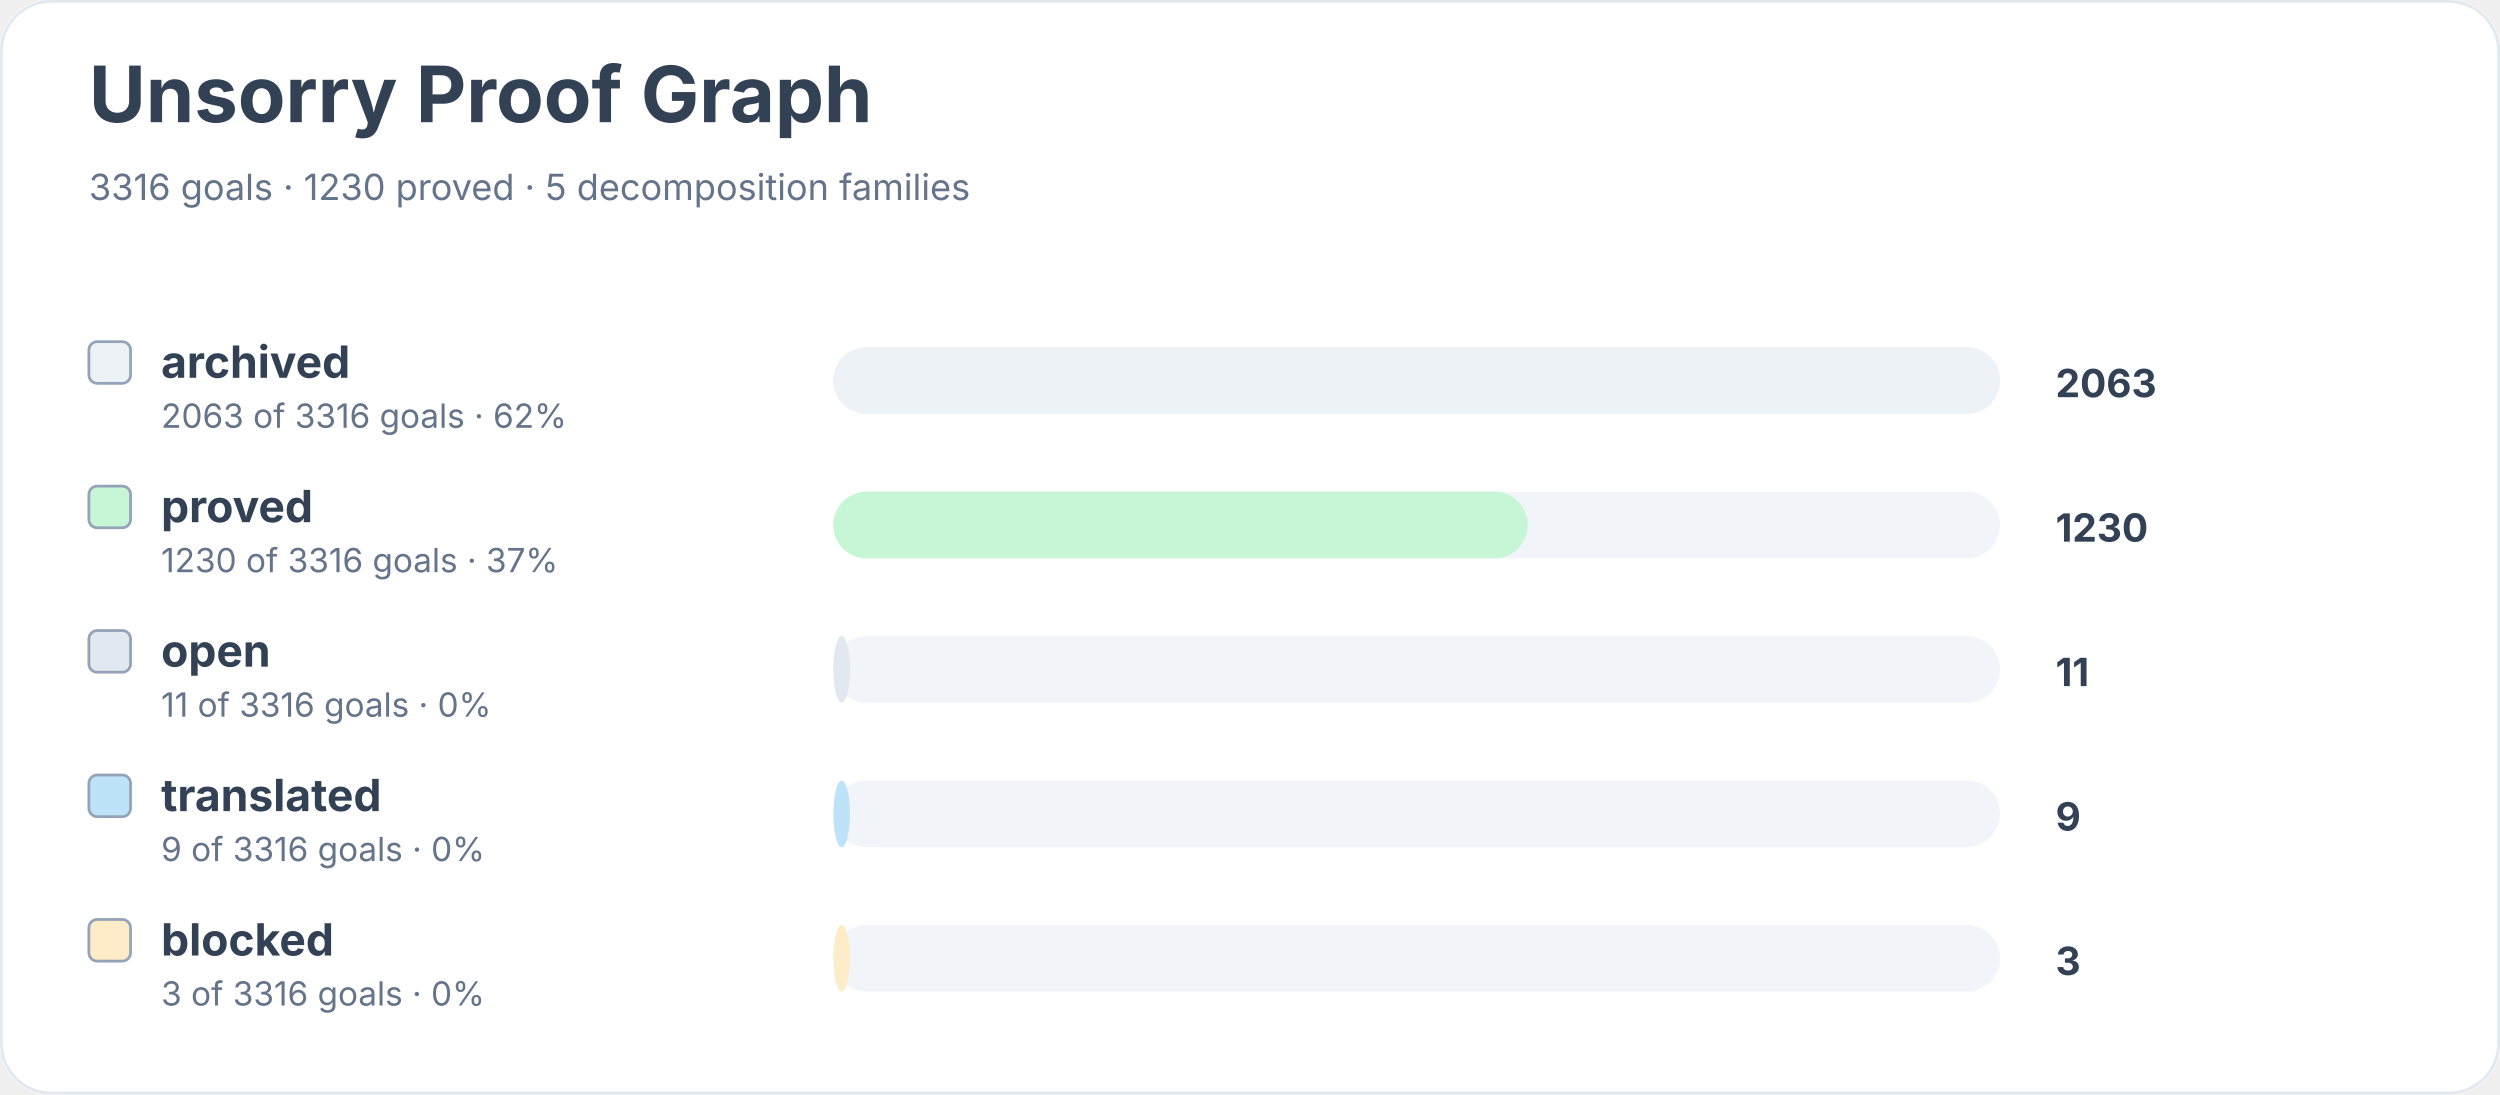
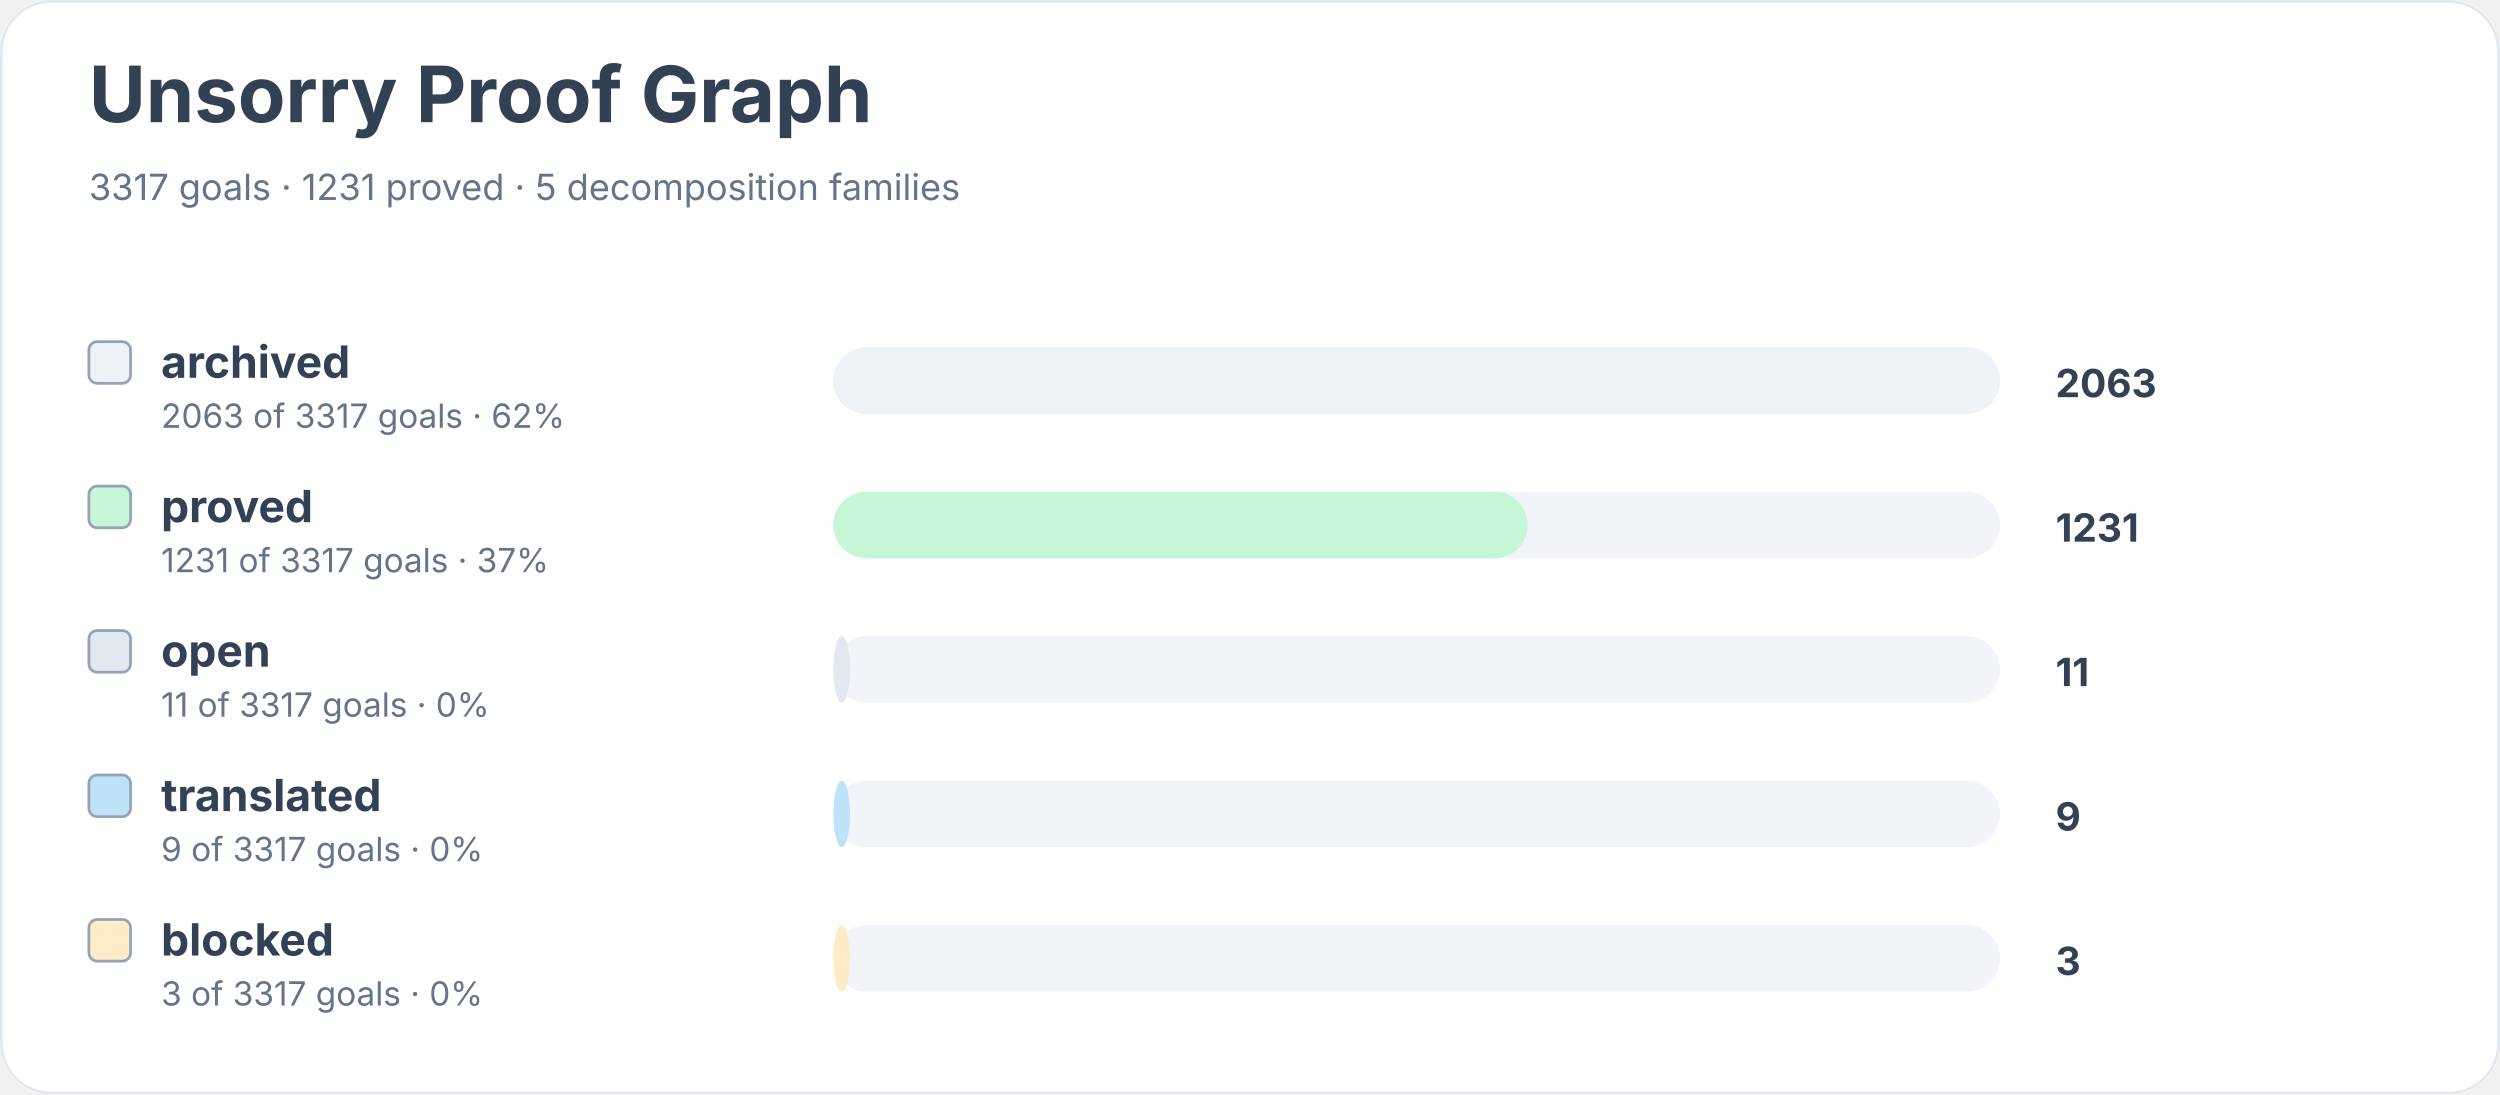
<svg xmlns="http://www.w3.org/2000/svg" width="900" height="394" viewBox="0 0 900 394" role="img" aria-labelledby="title desc">
  <rect width="900" height="100%" rx="18" fill="#ffffff" />
  <rect x="0.5" y="0.5" width="899" height="393" rx="18" fill="none" stroke="#e2e8f0" />
  <text x="32" y="44" font-family="Inter, system-ui, sans-serif" font-size="28" font-weight="700" fill="#334155">Unsorry Proof Graph</text>
-   <text x="32" y="72" font-family="Inter, system-ui, sans-serif" font-size="13" fill="#64748b">3316 goals · 1230 proved · 5 decomposition families</text>
+   <text x="32" y="72" font-family="Inter, system-ui, sans-serif" font-size="13" fill="#64748b">3317 goals · 1231 proved · 5 decomposition families</text>
  <rect x="32" y="123" width="15" height="15" rx="3" fill="#edf2f7" stroke="#94a3b8" />
  <text x="58" y="136" font-family="Inter, system-ui, sans-serif" font-size="16" font-weight="650" fill="#334155">archived</text>
-   <text x="58" y="154" font-family="Inter, system-ui, sans-serif" font-size="12" fill="#64748b">2063 of 3316 goals · 62%</text>
+   <text x="58" y="154" font-family="Inter, system-ui, sans-serif" font-size="12" fill="#64748b">2063 of 3317 goals · 62%</text>
  <rect x="300" y="125" width="420" height="24" rx="12" fill="#f1f5f9" />
  <rect x="300" y="125" width="420" height="24" rx="12" fill="#edf2f7" />
  <text x="740" y="143" font-family="Inter, system-ui, sans-serif" font-size="14" font-weight="700" fill="#334155">2063</text>
  <rect x="32" y="175" width="15" height="15" rx="3" fill="#c6f6d5" stroke="#94a3b8" />
  <text x="58" y="188" font-family="Inter, system-ui, sans-serif" font-size="16" font-weight="650" fill="#334155">proved</text>
-   <text x="58" y="206" font-family="Inter, system-ui, sans-serif" font-size="12" fill="#64748b">1230 of 3316 goals · 37%</text>
+   <text x="58" y="206" font-family="Inter, system-ui, sans-serif" font-size="12" fill="#64748b">1231 of 3317 goals · 37%</text>
  <rect x="300" y="177" width="420" height="24" rx="12" fill="#f1f5f9" />
  <rect x="300" y="177" width="250" height="24" rx="12" fill="#c6f6d5" />
-   <text x="740" y="195" font-family="Inter, system-ui, sans-serif" font-size="14" font-weight="700" fill="#334155">1230</text>
+   <text x="740" y="195" font-family="Inter, system-ui, sans-serif" font-size="14" font-weight="700" fill="#334155">1231</text>
  <rect x="32" y="227" width="15" height="15" rx="3" fill="#e2e8f0" stroke="#94a3b8" />
  <text x="58" y="240" font-family="Inter, system-ui, sans-serif" font-size="16" font-weight="650" fill="#334155">open</text>
-   <text x="58" y="258" font-family="Inter, system-ui, sans-serif" font-size="12" fill="#64748b">11 of 3316 goals · 0%</text>
+   <text x="58" y="258" font-family="Inter, system-ui, sans-serif" font-size="12" fill="#64748b">11 of 3317 goals · 0%</text>
  <rect x="300" y="229" width="420" height="24" rx="12" fill="#f1f5f9" />
  <rect x="300" y="229" width="6" height="24" rx="12" fill="#e2e8f0" />
  <text x="740" y="247" font-family="Inter, system-ui, sans-serif" font-size="14" font-weight="700" fill="#334155">11</text>
  <rect x="32" y="279" width="15" height="15" rx="3" fill="#bee3f8" stroke="#94a3b8" />
  <text x="58" y="292" font-family="Inter, system-ui, sans-serif" font-size="16" font-weight="650" fill="#334155">translated</text>
-   <text x="58" y="310" font-family="Inter, system-ui, sans-serif" font-size="12" fill="#64748b">9 of 3316 goals · 0%</text>
+   <text x="58" y="310" font-family="Inter, system-ui, sans-serif" font-size="12" fill="#64748b">9 of 3317 goals · 0%</text>
  <rect x="300" y="281" width="420" height="24" rx="12" fill="#f1f5f9" />
  <rect x="300" y="281" width="6" height="24" rx="12" fill="#bee3f8" />
  <text x="740" y="299" font-family="Inter, system-ui, sans-serif" font-size="14" font-weight="700" fill="#334155">9</text>
  <rect x="32" y="331" width="15" height="15" rx="3" fill="#feebc8" stroke="#94a3b8" />
  <text x="58" y="344" font-family="Inter, system-ui, sans-serif" font-size="16" font-weight="650" fill="#334155">blocked</text>
-   <text x="58" y="362" font-family="Inter, system-ui, sans-serif" font-size="12" fill="#64748b">3 of 3316 goals · 0%</text>
+   <text x="58" y="362" font-family="Inter, system-ui, sans-serif" font-size="12" fill="#64748b">3 of 3317 goals · 0%</text>
  <rect x="300" y="333" width="420" height="24" rx="12" fill="#f1f5f9" />
  <rect x="300" y="333" width="6" height="24" rx="12" fill="#feebc8" />
  <text x="740" y="351" font-family="Inter, system-ui, sans-serif" font-size="14" font-weight="700" fill="#334155">3</text>
</svg>
